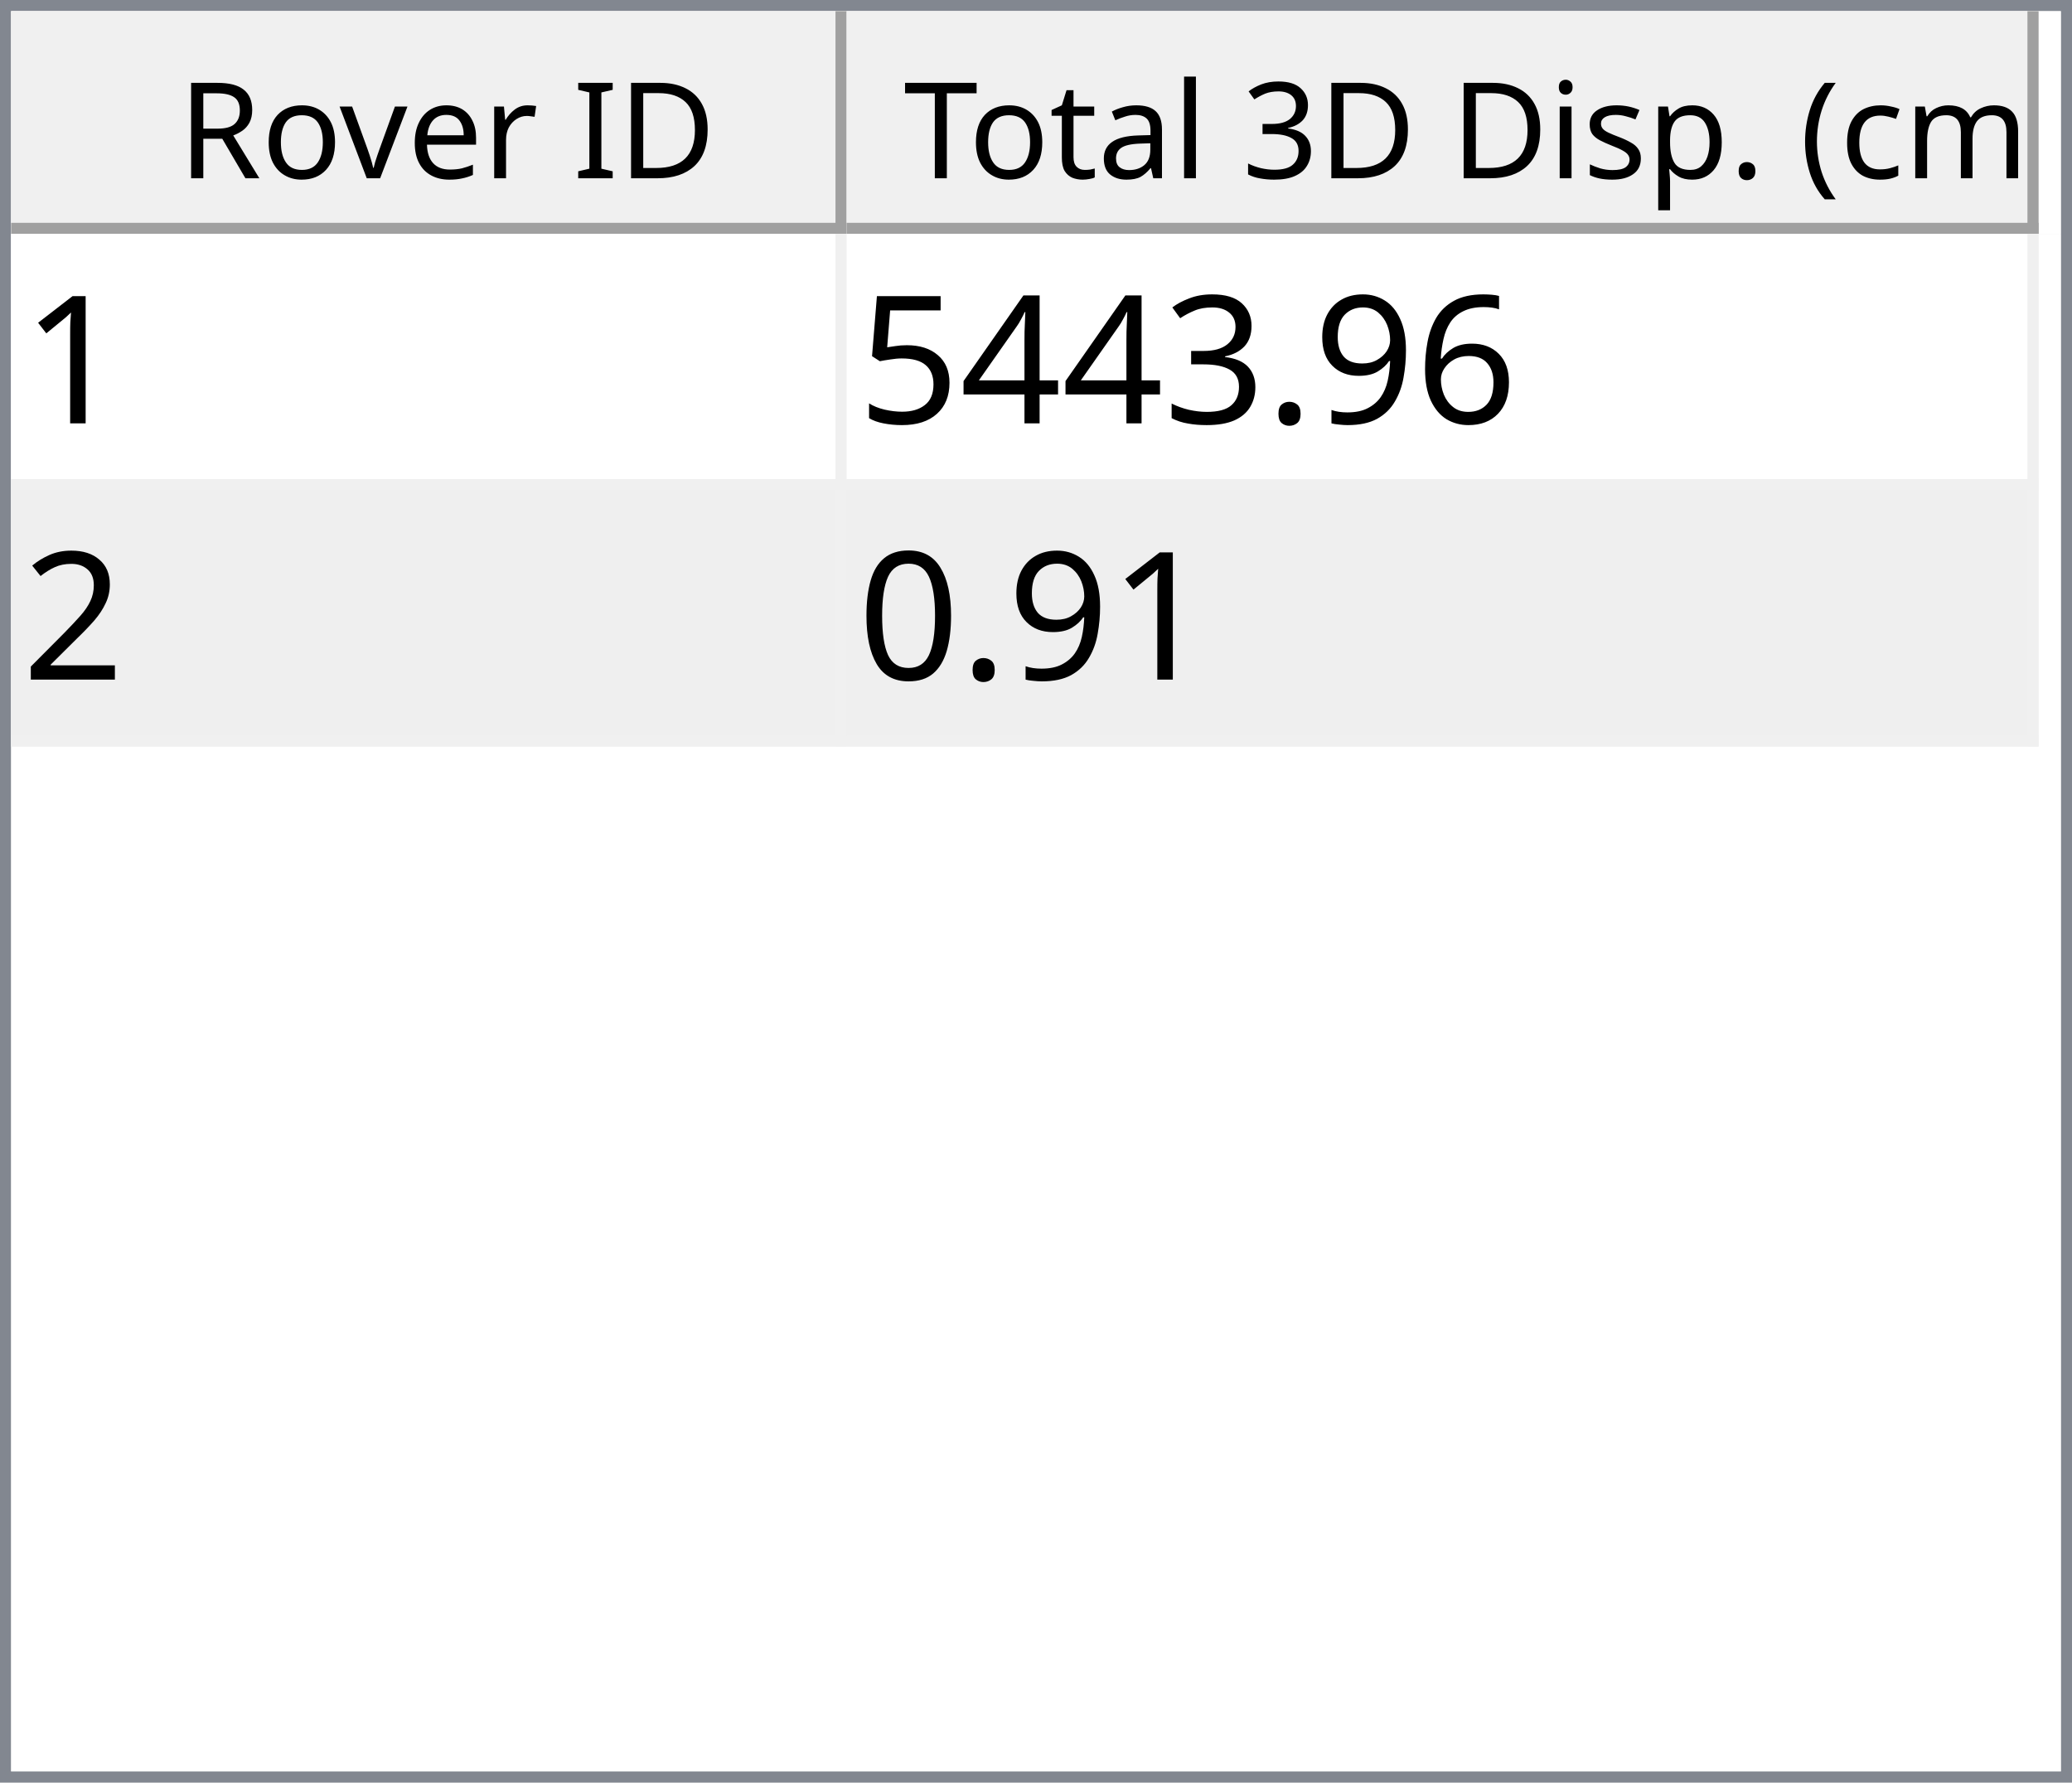
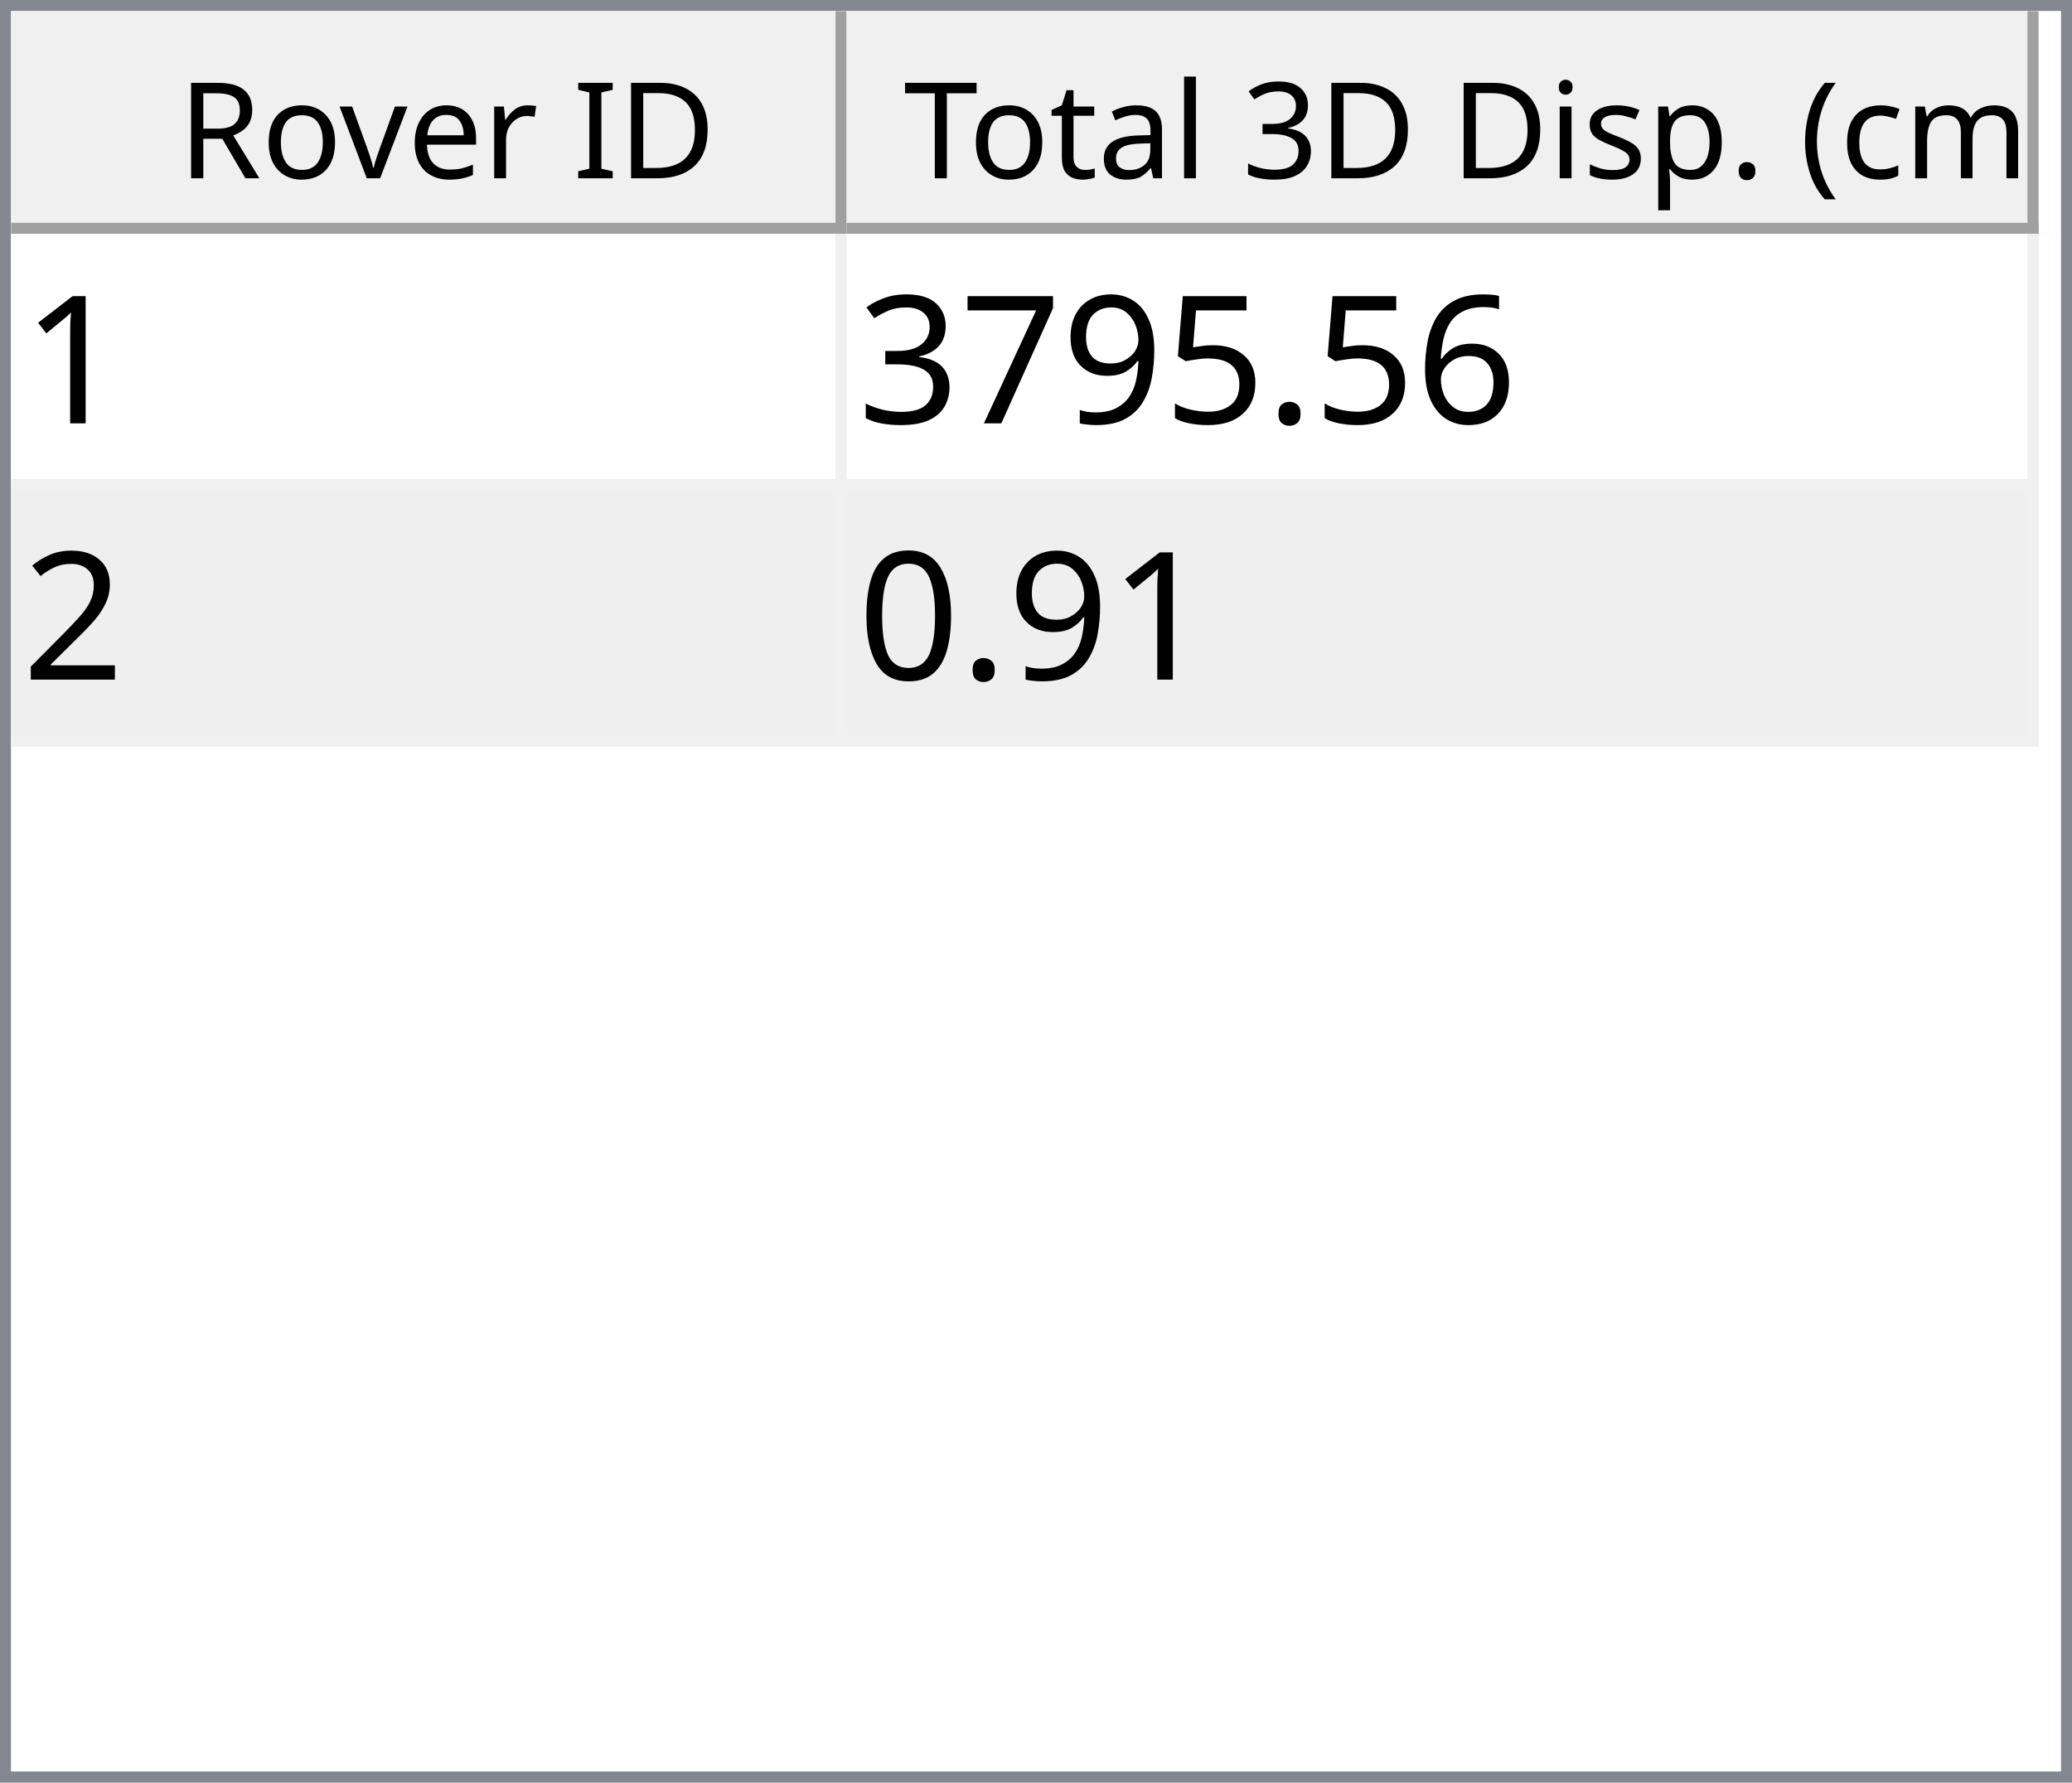
<svg xmlns="http://www.w3.org/2000/svg" style="fill-opacity:1; color-rendering:auto; color-interpolation:auto; text-rendering:auto; stroke:black; stroke-linecap:square; stroke-miterlimit:10; shape-rendering:auto; stroke-opacity:1; fill:black; stroke-dasharray:none; font-weight:normal; stroke-width:1; font-family:'Dialog'; font-style:normal; stroke-linejoin:miter; font-size:12px; stroke-dashoffset:0; image-rendering:auto;" width="186" height="160">
  <defs id="genericDefs" />
  <g>
    <defs id="defs1">
      <clipPath clipPathUnits="userSpaceOnUse" id="clipPath1">
        <path d="M0 0 L186 0 L186 160 L0 160 L0 0 Z" />
      </clipPath>
      <clipPath clipPathUnits="userSpaceOnUse" id="clipPath2">
        <path d="M0 0 L0 160 L186 160 L186 0 Z" />
      </clipPath>
      <clipPath clipPathUnits="userSpaceOnUse" id="clipPath3">
        <path d="M0 0 L0 20 L184 20 L184 0 Z" />
      </clipPath>
      <clipPath clipPathUnits="userSpaceOnUse" id="clipPath4">
        <path d="M0 0 L0 20 L75 20 L75 0 Z" />
      </clipPath>
      <clipPath clipPathUnits="userSpaceOnUse" id="clipPath5">
        <path d="M1 1 L1 19 L74 19 L74 1 Z" />
      </clipPath>
      <clipPath clipPathUnits="userSpaceOnUse" id="clipPath6">
        <path d="M0 0 L0 18 L73 18 L73 0 Z" />
      </clipPath>
      <clipPath clipPathUnits="userSpaceOnUse" id="clipPath7">
        <path d="M-0.5 -0.5 L-0.5 19.5 L74.5 19.5 L74.5 -0.5 Z" />
      </clipPath>
      <clipPath clipPathUnits="userSpaceOnUse" id="clipPath8">
        <path d="M0 0 L0 20 L107 20 L107 0 Z" />
      </clipPath>
      <clipPath clipPathUnits="userSpaceOnUse" id="clipPath9">
        <path d="M1 1 L1 19 L106 19 L106 1 Z" />
      </clipPath>
      <clipPath clipPathUnits="userSpaceOnUse" id="clipPath10">
        <path d="M0 0 L0 18 L105 18 L105 0 Z" />
      </clipPath>
      <clipPath clipPathUnits="userSpaceOnUse" id="clipPath11">
        <path d="M-0.5 -0.5 L-0.5 19.5 L106.5 19.5 L106.5 -0.5 Z" />
      </clipPath>
      <clipPath clipPathUnits="userSpaceOnUse" id="clipPath12">
        <path d="M0 0 L0 138 L184 138 L184 0 Z" />
      </clipPath>
      <clipPath clipPathUnits="userSpaceOnUse" id="clipPath13">
        <path d="M0 0 L0 46 L182 46 L182 0 Z" />
      </clipPath>
      <clipPath clipPathUnits="userSpaceOnUse" id="clipPath14">
        <path d="M-0.5 -0.5 L-0.5 45.5 L181.5 45.5 L181.5 -0.5 Z" />
      </clipPath>
      <clipPath clipPathUnits="userSpaceOnUse" id="clipPath15">
        <path d="M0 0 L0 22 L74 22 L74 0 Z" />
      </clipPath>
      <clipPath clipPathUnits="userSpaceOnUse" id="clipPath16">
        <path d="M0 0 L0 22 L106 22 L106 0 Z" />
      </clipPath>
      <font horiz-adv-x="64.551" id="font1">
        <font-face ascent="107.91" descent="25.098" units-per-em="100" style="font-style:normal; font-family:Segoe UI; font-weight:normal;" />
        <missing-glyph horiz-adv-x="64.551" d="M8.109 0 L8.109 68.266 L56.453 68.266 L56.453 0 L8.109 0 ZM15.328 7.234 L49.219 7.234 L49.219 61.031 L15.328 61.031 L15.328 7.234 Z" />
        <glyph unicode="D" horiz-adv-x="70.117" d="M9.188 0 L9.188 70.016 L28.516 70.016 Q65.531 70.016 65.531 35.891 Q65.531 19.672 55.25 9.836 Q44.969 0 27.734 0 L9.188 0 ZM17.391 62.594 L17.391 7.422 L27.828 7.422 Q41.609 7.422 49.273 14.797 Q56.938 22.172 56.938 35.688 Q56.938 62.594 28.328 62.594 L17.391 62.594 Z" />
        <glyph unicode="I" horiz-adv-x="26.611" d="M17.391 0 L9.188 0 L9.188 70.016 L17.391 70.016 L17.391 0 Z" />
        <glyph unicode=" " horiz-adv-x="27.393" d="" />
        <glyph unicode="r" horiz-adv-x="34.766" d="M34.188 41.891 Q32.078 43.5 28.125 43.5 Q23 43.5 19.555 38.672 Q16.109 33.844 16.109 25.484 L16.109 0 L8.109 0 L8.109 50 L16.109 50 L16.109 39.703 L16.312 39.703 Q18.016 44.969 21.531 47.922 Q25.047 50.875 29.391 50.875 Q32.516 50.875 34.188 50.203 L34.188 41.891 Z" />
        <glyph unicode="e" horiz-adv-x="52.295" d="M48.297 23 L12.984 23 Q13.188 14.656 17.484 10.109 Q21.781 5.562 29.297 5.562 Q37.75 5.562 44.828 11.141 L44.828 3.609 Q38.234 -1.172 27.391 -1.172 Q16.797 -1.172 10.742 5.641 Q4.688 12.453 4.688 24.812 Q4.688 36.469 11.305 43.82 Q17.922 51.172 27.734 51.172 Q37.547 51.172 42.922 44.828 Q48.297 38.484 48.297 27.203 L48.297 23 ZM40.094 29.781 Q40.047 36.719 36.75 40.578 Q33.453 44.438 27.594 44.438 Q21.922 44.438 17.969 40.383 Q14.016 36.328 13.094 29.781 L40.094 29.781 Z" />
        <glyph unicode="v" horiz-adv-x="47.9" d="M47.406 50 L27.484 0 L19.625 0 L0.688 50 L9.469 50 L22.172 13.672 Q23.578 9.672 23.922 6.688 L24.125 6.688 Q24.609 10.453 25.688 13.484 L38.969 50 L47.406 50 Z" />
        <glyph unicode="o" horiz-adv-x="58.594" d="M29 -1.172 Q17.922 -1.172 11.305 5.836 Q4.688 12.844 4.688 24.422 Q4.688 37.016 11.57 44.094 Q18.453 51.172 30.172 51.172 Q41.359 51.172 47.633 44.289 Q53.906 37.406 53.906 25.203 Q53.906 13.234 47.141 6.031 Q40.375 -1.172 29 -1.172 ZM29.594 44.438 Q21.875 44.438 17.383 39.188 Q12.891 33.938 12.891 24.703 Q12.891 15.828 17.43 10.695 Q21.969 5.562 29.594 5.562 Q37.359 5.562 41.531 10.594 Q45.703 15.625 45.703 24.906 Q45.703 34.281 41.531 39.359 Q37.359 44.438 29.594 44.438 Z" />
        <glyph unicode="R" horiz-adv-x="59.814" d="M59.375 0 L49.609 0 L37.891 19.625 Q36.281 22.359 34.766 24.289 Q33.25 26.219 31.664 27.438 Q30.078 28.656 28.25 29.219 Q26.422 29.781 24.125 29.781 L17.391 29.781 L17.391 0 L9.188 0 L9.188 70.016 L30.078 70.016 Q34.672 70.016 38.555 68.867 Q42.438 67.719 45.289 65.375 Q48.141 63.031 49.758 59.547 Q51.375 56.062 51.375 51.375 Q51.375 47.703 50.273 44.656 Q49.172 41.609 47.148 39.211 Q45.125 36.812 42.266 35.133 Q39.406 33.453 35.844 32.516 L35.844 32.328 Q37.594 31.547 38.891 30.547 Q40.188 29.547 41.359 28.18 Q42.531 26.812 43.68 25.078 Q44.828 23.344 46.234 21.047 L59.375 0 ZM17.391 62.594 L17.391 37.203 L28.516 37.203 Q31.594 37.203 34.203 38.133 Q36.812 39.062 38.719 40.797 Q40.625 42.531 41.703 45.047 Q42.781 47.562 42.781 50.688 Q42.781 56.297 39.141 59.445 Q35.5 62.594 28.609 62.594 L17.391 62.594 Z" />
        <glyph unicode=")" horiz-adv-x="30.176" d="M8.297 -15.922 L1.172 -15.922 Q16.406 2.344 16.406 26.812 Q16.406 51.469 1.078 70.016 L8.297 70.016 Q23.531 52.156 23.531 26.703 Q23.531 1.375 8.297 -15.922 Z" />
        <glyph unicode="m" horiz-adv-x="86.133" d="M79.109 0 L71.094 0 L71.094 28.719 Q71.094 37.016 68.531 40.727 Q65.969 44.438 59.906 44.438 Q54.781 44.438 51.195 39.75 Q47.609 35.062 47.609 28.516 L47.609 0 L39.594 0 L39.594 29.688 Q39.594 44.438 28.219 44.438 Q22.953 44.438 19.531 40.016 Q16.109 35.594 16.109 28.516 L16.109 0 L8.109 0 L8.109 50 L16.109 50 L16.109 42.094 L16.312 42.094 Q21.625 51.172 31.844 51.172 Q36.969 51.172 40.773 48.312 Q44.578 45.453 46 40.828 Q51.562 51.172 62.594 51.172 Q79.109 51.172 79.109 30.812 L79.109 0 Z" />
        <glyph unicode="c" horiz-adv-x="46.191" d="M42.188 2.297 Q36.422 -1.172 28.516 -1.172 Q17.828 -1.172 11.258 5.789 Q4.688 12.75 4.688 23.828 Q4.688 36.188 11.766 43.68 Q18.844 51.172 30.672 51.172 Q37.25 51.172 42.281 48.734 L42.281 40.531 Q36.719 44.438 30.375 44.438 Q22.703 44.438 17.797 38.945 Q12.891 33.453 12.891 24.516 Q12.891 15.719 17.508 10.641 Q22.125 5.562 29.891 5.562 Q36.422 5.562 42.188 9.906 L42.188 2.297 Z" />
        <glyph unicode="(" horiz-adv-x="30.176" d="M29.109 -15.922 L21.969 -15.922 Q6.844 1.375 6.844 26.703 Q6.844 52.156 21.969 70.016 L29.203 70.016 Q13.875 51.469 13.875 26.812 Q13.875 2.344 29.109 -15.922 Z" />
        <glyph unicode="." horiz-adv-x="21.68" d="M10.891 -1.078 Q8.641 -1.078 7.055 0.539 Q5.469 2.156 5.469 4.391 Q5.469 6.641 7.055 8.273 Q8.641 9.906 10.891 9.906 Q13.188 9.906 14.797 8.273 Q16.406 6.641 16.406 4.391 Q16.406 2.156 14.797 0.539 Q13.188 -1.078 10.891 -1.078 Z" />
        <glyph unicode="p" horiz-adv-x="58.789" d="M16.312 7.234 L16.109 7.234 L16.109 -23 L8.109 -23 L8.109 50 L16.109 50 L16.109 41.219 L16.312 41.219 Q22.219 51.172 33.594 51.172 Q43.266 51.172 48.688 44.461 Q54.109 37.75 54.109 26.469 Q54.109 13.922 48 6.375 Q41.891 -1.172 31.297 -1.172 Q21.578 -1.172 16.312 7.234 ZM16.109 27.391 L16.109 20.406 Q16.109 14.203 20.141 9.883 Q24.172 5.562 30.375 5.562 Q37.641 5.562 41.773 11.133 Q45.906 16.703 45.906 26.609 Q45.906 34.969 42.047 39.703 Q38.188 44.438 31.594 44.438 Q24.609 44.438 20.359 39.578 Q16.109 34.719 16.109 27.391 Z" />
        <glyph unicode="s" horiz-adv-x="42.432" d="M5.078 1.812 L5.078 10.406 Q11.625 5.562 19.484 5.562 Q30.031 5.562 30.031 12.594 Q30.031 14.594 29.125 15.992 Q28.219 17.391 26.68 18.461 Q25.141 19.531 23.07 20.383 Q21 21.234 18.609 22.172 Q15.281 23.484 12.766 24.828 Q10.25 26.172 8.57 27.859 Q6.891 29.547 6.031 31.695 Q5.172 33.844 5.172 36.719 Q5.172 40.234 6.789 42.945 Q8.406 45.656 11.086 47.484 Q13.766 49.312 17.211 50.242 Q20.656 51.172 24.312 51.172 Q30.812 51.172 35.938 48.922 L35.938 40.828 Q30.422 44.438 23.25 44.438 Q21 44.438 19.195 43.922 Q17.391 43.406 16.094 42.477 Q14.797 41.547 14.086 40.258 Q13.375 38.969 13.375 37.406 Q13.375 35.453 14.086 34.133 Q14.797 32.812 16.164 31.789 Q17.531 30.766 19.484 29.938 Q21.438 29.109 23.922 28.125 Q27.25 26.859 29.883 25.516 Q32.516 24.172 34.375 22.484 Q36.234 20.797 37.234 18.602 Q38.234 16.406 38.234 13.375 Q38.234 9.672 36.602 6.938 Q34.969 4.203 32.234 2.398 Q29.5 0.594 25.93 -0.289 Q22.359 -1.172 18.453 -1.172 Q10.75 -1.172 5.078 1.812 Z" />
        <glyph unicode="i" horiz-adv-x="24.219" d="M12.203 62.703 Q10.062 62.703 8.547 64.164 Q7.031 65.625 7.031 67.875 Q7.031 70.125 8.547 71.609 Q10.062 73.094 12.203 73.094 Q14.406 73.094 15.945 71.609 Q17.484 70.125 17.484 67.875 Q17.484 65.719 15.945 64.211 Q14.406 62.703 12.203 62.703 ZM16.109 0 L8.109 0 L8.109 50 L16.109 50 L16.109 0 Z" />
        <glyph unicode="3" horiz-adv-x="53.906" d="M46.531 19.828 Q46.531 15.094 44.75 11.211 Q42.969 7.328 39.719 4.57 Q36.469 1.812 31.93 0.297 Q27.391 -1.219 21.922 -1.219 Q11.922 -1.219 6 2.594 L6 11.188 Q13.094 5.609 22.219 5.609 Q25.875 5.609 28.828 6.539 Q31.781 7.469 33.906 9.227 Q36.031 10.984 37.18 13.477 Q38.328 15.969 38.328 19.094 Q38.328 32.812 18.797 32.812 L12.984 32.812 L12.984 39.594 L18.5 39.594 Q35.797 39.594 35.797 52.484 Q35.797 64.406 22.609 64.406 Q15.188 64.406 8.688 59.422 L8.688 67.188 Q15.375 71.188 24.609 71.188 Q29 71.188 32.57 69.969 Q36.141 68.75 38.68 66.555 Q41.219 64.359 42.609 61.281 Q44 58.203 44 54.5 Q44 40.672 30.031 36.719 L30.031 36.531 Q33.594 36.141 36.625 34.797 Q39.656 33.453 41.852 31.305 Q44.047 29.156 45.289 26.25 Q46.531 23.344 46.531 19.828 Z" />
        <glyph unicode="l" horiz-adv-x="24.219" d="M16.109 0 L8.109 0 L8.109 74.031 L16.109 74.031 L16.109 0 Z" />
        <glyph unicode="a" horiz-adv-x="50.879" d="M43.891 0 L35.891 0 L35.891 7.812 L35.688 7.812 Q30.469 -1.172 20.312 -1.172 Q12.844 -1.172 8.617 2.781 Q4.391 6.734 4.391 13.281 Q4.391 27.297 20.906 29.594 L35.891 31.688 Q35.891 44.438 25.594 44.438 Q16.547 44.438 9.281 38.281 L9.281 46.484 Q16.656 51.172 26.266 51.172 Q43.891 51.172 43.891 32.516 L43.891 0 ZM35.891 25.297 L23.828 23.641 Q18.266 22.859 15.43 20.875 Q12.594 18.891 12.594 13.875 Q12.594 10.203 15.211 7.883 Q17.828 5.562 22.172 5.562 Q28.125 5.562 32.008 9.742 Q35.891 13.922 35.891 20.312 L35.891 25.297 Z" />
        <glyph unicode="t" horiz-adv-x="33.887" d="M31.297 0.484 Q28.469 -1.078 23.828 -1.078 Q10.688 -1.078 10.688 13.578 L10.688 43.172 L2.094 43.172 L2.094 50 L10.688 50 L10.688 62.203 L18.703 64.797 L18.703 50 L31.297 50 L31.297 43.172 L18.703 43.172 L18.703 14.984 Q18.703 9.969 20.414 7.82 Q22.125 5.672 26.078 5.672 Q29.109 5.672 31.297 7.328 L31.297 0.484 Z" />
        <glyph unicode="T" horiz-adv-x="52.393" d="M50.594 62.594 L30.375 62.594 L30.375 0 L22.172 0 L22.172 62.594 L2 62.594 L2 70.016 L50.594 70.016 L50.594 62.594 Z" />
      </font>
      <font horiz-adv-x="75.0" id="font2">
        <font-face ascent="100.537" descent="21.973" units-per-em="100" style="font-style:normal; font-family:sans-serif; font-weight:normal;" />
        <missing-glyph horiz-adv-x="75.0" d="M12.5 0 L12.5 62.5 L62.5 62.5 L62.5 0 L12.5 0 ZM14.062 1.562 L60.938 1.562 L60.938 60.938 L14.062 60.938 L14.062 1.562 Z" />
        <glyph unicode="1" horiz-adv-x="55.615" d="M37.25 0 L28.469 0 L28.469 56 Q25.297 52.984 20.141 49.953 Q14.984 46.922 10.891 45.406 L10.891 53.906 Q18.266 57.375 23.781 62.305 Q29.297 67.234 31.594 71.875 L37.25 71.875 L37.25 0 Z" />
        <glyph unicode="6" horiz-adv-x="55.615" d="M49.75 54.047 L41.016 53.375 Q39.844 58.547 37.703 60.891 Q34.125 64.656 28.906 64.656 Q24.703 64.656 21.531 62.312 Q17.391 59.281 14.992 53.469 Q12.594 47.656 12.5 36.922 Q15.672 41.75 20.266 44.094 Q24.859 46.438 29.891 46.438 Q38.672 46.438 44.852 39.969 Q51.031 33.5 51.031 23.25 Q51.031 16.5 48.125 10.719 Q45.219 4.938 40.141 1.859 Q35.062 -1.219 28.609 -1.219 Q17.625 -1.219 10.695 6.859 Q3.766 14.938 3.766 33.5 Q3.766 54.25 11.422 63.672 Q18.109 71.875 29.438 71.875 Q37.891 71.875 43.289 67.141 Q48.688 62.406 49.75 54.047 ZM13.875 23.188 Q13.875 18.656 15.797 14.508 Q17.719 10.359 21.188 8.18 Q24.656 6 28.469 6 Q34.031 6 38.039 10.492 Q42.047 14.984 42.047 22.703 Q42.047 30.125 38.086 34.398 Q34.125 38.672 28.125 38.672 Q22.172 38.672 18.023 34.398 Q13.875 30.125 13.875 23.188 Z" />
+         <glyph unicode="." horiz-adv-x="27.783" d="M9.078 0 L9.078 10.016 L19.094 10.016 L19.094 0 L9.078 0 Z" />
+         <glyph unicode="5" horiz-adv-x="55.615" d="M4.156 18.75 L13.375 19.531 Q14.406 12.797 18.141 9.398 Q21.875 6 27.156 6 Q33.5 6 37.891 10.789 Q42.281 15.578 42.281 23.484 Q42.281 31 38.062 35.352 Q33.844 39.703 27 39.703 Q22.75 39.703 19.336 37.773 Q15.922 35.844 13.969 32.766 L5.719 33.844 L12.641 70.609 L48.25 70.609 L48.25 62.203 L19.672 62.203 L15.828 42.969 Q22.266 47.469 29.344 47.469 Q38.719 47.469 45.164 40.969 Q51.609 34.469 51.609 24.266 Q51.609 14.547 45.953 7.469 Q39.062 -1.219 27.156 -1.219 Q17.391 -1.219 11.211 4.25 Q5.031 9.719 4.156 18.75 Z" />
        <glyph unicode="9" horiz-adv-x="55.615" d="M5.469 16.547 L13.922 17.328 Q14.984 11.375 18.016 8.688 Q21.047 6 25.781 6 Q29.828 6 32.883 7.859 Q35.938 9.719 37.891 12.82 Q39.844 15.922 41.164 21.195 Q42.484 26.469 42.484 31.938 Q42.484 32.516 42.438 33.688 Q39.797 29.5 35.234 26.883 Q30.672 24.266 25.344 24.266 Q16.453 24.266 10.305 30.711 Q4.156 37.156 4.156 47.703 Q4.156 58.594 10.578 65.234 Q17 71.875 26.656 71.875 Q33.641 71.875 39.43 68.117 Q45.219 64.359 48.219 57.398 Q51.219 50.438 51.219 37.25 Q51.219 23.531 48.242 15.406 Q45.266 7.281 39.383 3.031 Q33.5 -1.219 25.594 -1.219 Q17.188 -1.219 11.867 3.445 Q6.547 8.109 5.469 16.547 ZM41.453 48.141 Q41.453 55.719 37.43 60.156 Q33.406 64.594 27.734 64.594 Q21.875 64.594 17.531 59.812 Q13.188 55.031 13.188 47.406 Q13.188 40.578 17.312 36.305 Q21.438 32.031 27.484 32.031 Q33.594 32.031 37.523 36.305 Q41.453 40.578 41.453 48.141 Z" />
-         <glyph unicode="." horiz-adv-x="27.783" d="M9.078 0 L9.078 10.016 L19.094 10.016 L19.094 0 L9.078 0 Z" />
+         <glyph unicode="7" horiz-adv-x="55.615" d="M4.734 62.203 L4.734 70.656 L51.078 70.656 L51.078 63.812 Q44.234 56.547 37.523 44.484 Q30.812 32.422 27.156 19.672 Q24.516 10.688 23.781 0 L14.75 0 Q14.891 8.453 18.062 20.414 Q21.234 32.375 27.172 43.484 Q33.109 54.594 39.797 62.203 L4.734 62.203 Z" />
        <glyph unicode="3" horiz-adv-x="55.615" d="M4.203 18.891 L12.984 20.062 Q14.5 12.594 18.141 9.297 Q21.781 6 27 6 Q33.203 6 37.477 10.297 Q41.75 14.594 41.75 20.953 Q41.75 27 37.797 30.93 Q33.844 34.859 27.734 34.859 Q25.25 34.859 21.531 33.891 L22.516 41.609 Q23.391 41.5 23.922 41.5 Q29.547 41.5 34.039 44.43 Q38.531 47.359 38.531 53.469 Q38.531 58.297 35.258 61.477 Q31.984 64.656 26.812 64.656 Q21.688 64.656 18.266 61.43 Q14.844 58.203 13.875 51.766 L5.078 53.328 Q6.688 62.156 12.398 67.016 Q18.109 71.875 26.609 71.875 Q32.469 71.875 37.398 69.359 Q42.328 66.844 44.945 62.5 Q47.562 58.156 47.562 53.266 Q47.562 48.641 45.07 44.828 Q42.578 41.016 37.703 38.766 Q44.047 37.312 47.562 32.695 Q51.078 28.078 51.078 21.141 Q51.078 11.766 44.242 5.25 Q37.406 -1.266 26.953 -1.266 Q17.531 -1.266 11.305 4.352 Q5.078 9.969 4.203 18.891 Z" />
-         <glyph unicode="4" horiz-adv-x="55.615" d="M32.328 0 L32.328 17.141 L1.266 17.141 L1.266 25.203 L33.938 71.578 L41.109 71.578 L41.109 25.203 L50.781 25.203 L50.781 17.141 L41.109 17.141 L41.109 0 L32.328 0 ZM32.328 25.203 L32.328 57.469 L9.906 25.203 L32.328 25.203 Z" />
-         <glyph unicode="5" horiz-adv-x="55.615" d="M4.156 18.75 L13.375 19.531 Q14.406 12.797 18.141 9.398 Q21.875 6 27.156 6 Q33.5 6 37.891 10.789 Q42.281 15.578 42.281 23.484 Q42.281 31 38.062 35.352 Q33.844 39.703 27 39.703 Q22.75 39.703 19.336 37.773 Q15.922 35.844 13.969 32.766 L5.719 33.844 L12.641 70.609 L48.25 70.609 L48.25 62.203 L19.672 62.203 L15.828 42.969 Q22.266 47.469 29.344 47.469 Q38.719 47.469 45.164 40.969 Q51.609 34.469 51.609 24.266 Q51.609 14.547 45.953 7.469 Q39.062 -1.219 27.156 -1.219 Q17.391 -1.219 11.211 4.25 Q5.031 9.719 4.156 18.75 Z" />
        <glyph unicode="2" horiz-adv-x="55.615" d="M50.344 8.453 L50.344 0 L3.031 0 Q2.938 3.172 4.047 6.109 Q5.859 10.938 9.836 15.625 Q13.812 20.312 21.344 26.469 Q33.016 36.031 37.117 41.625 Q41.219 47.219 41.219 52.203 Q41.219 57.422 37.477 61.008 Q33.734 64.594 27.734 64.594 Q21.391 64.594 17.578 60.789 Q13.766 56.984 13.719 50.25 L4.688 51.172 Q5.609 61.281 11.664 66.578 Q17.719 71.875 27.938 71.875 Q38.234 71.875 44.242 66.164 Q50.25 60.453 50.25 52 Q50.25 47.703 48.492 43.555 Q46.734 39.406 42.656 34.812 Q38.578 30.219 29.109 22.219 Q21.188 15.578 18.945 13.211 Q16.703 10.844 15.234 8.453 L50.344 8.453 Z" />
        <glyph unicode="0" horiz-adv-x="55.615" d="M4.156 35.297 Q4.156 48 6.766 55.742 Q9.375 63.484 14.523 67.68 Q19.672 71.875 27.484 71.875 Q33.25 71.875 37.594 69.555 Q41.938 67.234 44.773 62.867 Q47.609 58.5 49.219 52.227 Q50.828 45.953 50.828 35.297 Q50.828 22.703 48.242 14.969 Q45.656 7.234 40.508 3.008 Q35.359 -1.219 27.484 -1.219 Q17.141 -1.219 11.234 6.203 Q4.156 15.141 4.156 35.297 ZM13.188 35.297 Q13.188 17.672 17.312 11.836 Q21.438 6 27.484 6 Q33.547 6 37.672 11.859 Q41.797 17.719 41.797 35.297 Q41.797 52.984 37.672 58.789 Q33.547 64.594 27.391 64.594 Q21.344 64.594 17.719 59.469 Q13.188 52.938 13.188 35.297 Z" />
      </font>
    </defs>
    <g style="fill:white; stroke:white;">
      <rect x="0" y="0" width="186" style="clip-path:url(#clipPath1); stroke:none;" height="160" />
    </g>
    <g style="fill:white; text-rendering:optimizeSpeed; color-rendering:optimizeSpeed; image-rendering:optimizeSpeed; shape-rendering:crispEdges; stroke:white; color-interpolation:sRGB;">
      <rect x="0" width="186" height="160" y="0" style="stroke:none;" />
      <path style="stroke:none;" d="M0 160 L186 160 L186 0 L0 0 Z" />
    </g>
    <g style="fill:rgb(240,240,240); font-family:'Segoe UI'; stroke:rgb(240,240,240);">
      <rect x="0" y="0" width="186" style="clip-path:url(#clipPath2); stroke:none;" height="160" />
    </g>
    <g style="fill:rgb(130,135,144); font-family:'Segoe UI'; stroke:rgb(130,135,144);">
      <path d="M0 0 L186 0 L186 160 L0 160 L0 0 ZM1 1 L185 1 L185 159 L1 159 L1 1 Z" style="fill-rule:evenodd; clip-path:url(#clipPath2); stroke:none;" />
    </g>
    <g style="fill:white; font-family:'Segoe UI'; stroke:white;" transform="translate(1,1)">
      <rect x="0" y="0" width="184" style="clip-path:url(#clipPath3); stroke:none;" height="20" />
    </g>
    <g style="fill:rgb(240,240,240); font-family:'Segoe UI'; stroke:rgb(240,240,240);" transform="translate(1,1)">
      <rect x="0" y="0" width="75" style="clip-path:url(#clipPath4); stroke:none;" height="20" />
    </g>
    <g style="font-family:'Segoe UI';" transform="translate(2,2)">
      <text x="14" xml:space="preserve" y="14" style="clip-path:url(#clipPath6); stroke:none;">Rover ID</text>
    </g>
    <g style="fill:rgb(160,160,160); font-family:'Segoe UI'; stroke:rgb(160,160,160); stroke-linejoin:bevel;" transform="translate(1.5,1.5)">
      <line x1="74" x2="74" y1="0" style="fill:none; clip-path:url(#clipPath7);" y2="19" />
    </g>
    <g style="fill:rgb(160,160,160); font-family:'Segoe UI'; stroke:rgb(160,160,160); stroke-linejoin:bevel;" transform="matrix(1,0,0,1,1,1) translate(0.5,0.5)">
      <line x1="0" x2="74" y1="19" style="fill:none; clip-path:url(#clipPath7);" y2="19" />
    </g>
    <g style="fill:rgb(240,240,240); font-family:'Segoe UI'; stroke:rgb(240,240,240);" transform="translate(76,1)">
      <rect x="0" y="0" width="107" style="clip-path:url(#clipPath8); stroke:none;" height="20" />
    </g>
    <g style="font-family:'Segoe UI';" transform="translate(77,2)">
      <text x="1" xml:space="preserve" y="14" style="clip-path:url(#clipPath10); stroke:none;"> Total 3D Disp. (cm)</text>
    </g>
    <g style="fill:rgb(160,160,160); font-family:'Segoe UI'; stroke:rgb(160,160,160); stroke-linejoin:bevel;" transform="translate(76.5,1.5)">
      <line x1="106" x2="106" y1="0" style="fill:none; clip-path:url(#clipPath11);" y2="19" />
    </g>
    <g style="fill:rgb(160,160,160); font-family:'Segoe UI'; stroke:rgb(160,160,160); stroke-linejoin:bevel;" transform="matrix(1,0,0,1,76,1) translate(0.5,0.5)">
      <line x1="0" x2="106" y1="19" style="fill:none; clip-path:url(#clipPath11);" y2="19" />
    </g>
    <g style="fill:white; font-family:'Segoe UI'; stroke:white;" transform="translate(1,21)">
      <rect x="0" y="0" width="184" style="clip-path:url(#clipPath12); stroke:none;" height="138" />
    </g>
    <g style="fill:rgb(240,240,240); font-size:16px; font-family:sans-serif; stroke:rgb(240,240,240);" transform="translate(1,21)">
      <rect x="0" y="0" width="182" style="clip-path:url(#clipPath13); stroke:none;" height="46" />
      <line transform="translate(0.5,0.5)" x1="0" x2="181" y1="22" style="clip-path:url(#clipPath14); fill:none; stroke-linejoin:bevel;" y2="22" />
    </g>
    <g transform="matrix(1,0,0,1,1,21) translate(0.5,0.5)" style="fill:rgb(240,240,240); font-size:16px; font-family:sans-serif; stroke:rgb(240,240,240); stroke-linejoin:bevel;">
      <line x1="0" x2="181" y1="45" style="fill:none; clip-path:url(#clipPath14);" y2="45" />
    </g>
    <g transform="matrix(1,0,0,1,1,21) translate(0.5,0.5)" style="fill:rgb(240,240,240); font-size:16px; font-family:sans-serif; stroke:rgb(240,240,240); stroke-linejoin:bevel;">
      <line x1="74" x2="74" y1="0" style="fill:none; clip-path:url(#clipPath14);" y2="45" />
    </g>
    <g transform="matrix(1,0,0,1,1,21) translate(0.5,0.5)" style="fill:rgb(240,240,240); font-size:16px; font-family:sans-serif; stroke:rgb(240,240,240); stroke-linejoin:bevel;">
      <line x1="181" x2="181" y1="0" style="fill:none; clip-path:url(#clipPath14);" y2="45" />
    </g>
    <g style="fill:white; font-size:16px; font-family:sans-serif; stroke:white;" transform="matrix(1,0,0,1,1,21)">
      <rect x="0" y="0" width="74" style="clip-path:url(#clipPath15); stroke:none;" height="22" />
      <text x="1" y="17" style="fill:black; clip-path:url(#clipPath15); stroke:none;" xml:space="preserve">1</text>
    </g>
    <g style="fill:white; font-size:16px; font-family:sans-serif; stroke:white;" transform="matrix(1,0,0,1,1,21) translate(75,0)">
      <rect x="0" y="0" width="106" style="clip-path:url(#clipPath16); stroke:none;" height="22" />
-       <text x="1" y="17" style="fill:black; clip-path:url(#clipPath16); stroke:none;" xml:space="preserve">5443.96</text>
+       <text x="1" y="17" style="fill:black; clip-path:url(#clipPath16); stroke:none;" xml:space="preserve">3795.56</text>
    </g>
    <g style="fill:rgb(239,239,239); font-size:16px; font-family:sans-serif; stroke:rgb(239,239,239);" transform="matrix(1,0,0,1,1,21) translate(0,23)">
      <rect x="0" y="0" width="74" style="clip-path:url(#clipPath15); stroke:none;" height="22" />
      <text x="1" y="17" style="fill:black; clip-path:url(#clipPath15); stroke:none;" xml:space="preserve">2</text>
    </g>
    <g style="fill:rgb(239,239,239); font-size:16px; font-family:sans-serif; stroke:rgb(239,239,239);" transform="matrix(1,0,0,1,1,21) translate(75,23)">
      <rect x="0" y="0" width="106" style="clip-path:url(#clipPath16); stroke:none;" height="22" />
      <text x="1" y="17" style="fill:black; clip-path:url(#clipPath16); stroke:none;" xml:space="preserve">0.91</text>
    </g>
  </g>
</svg>
